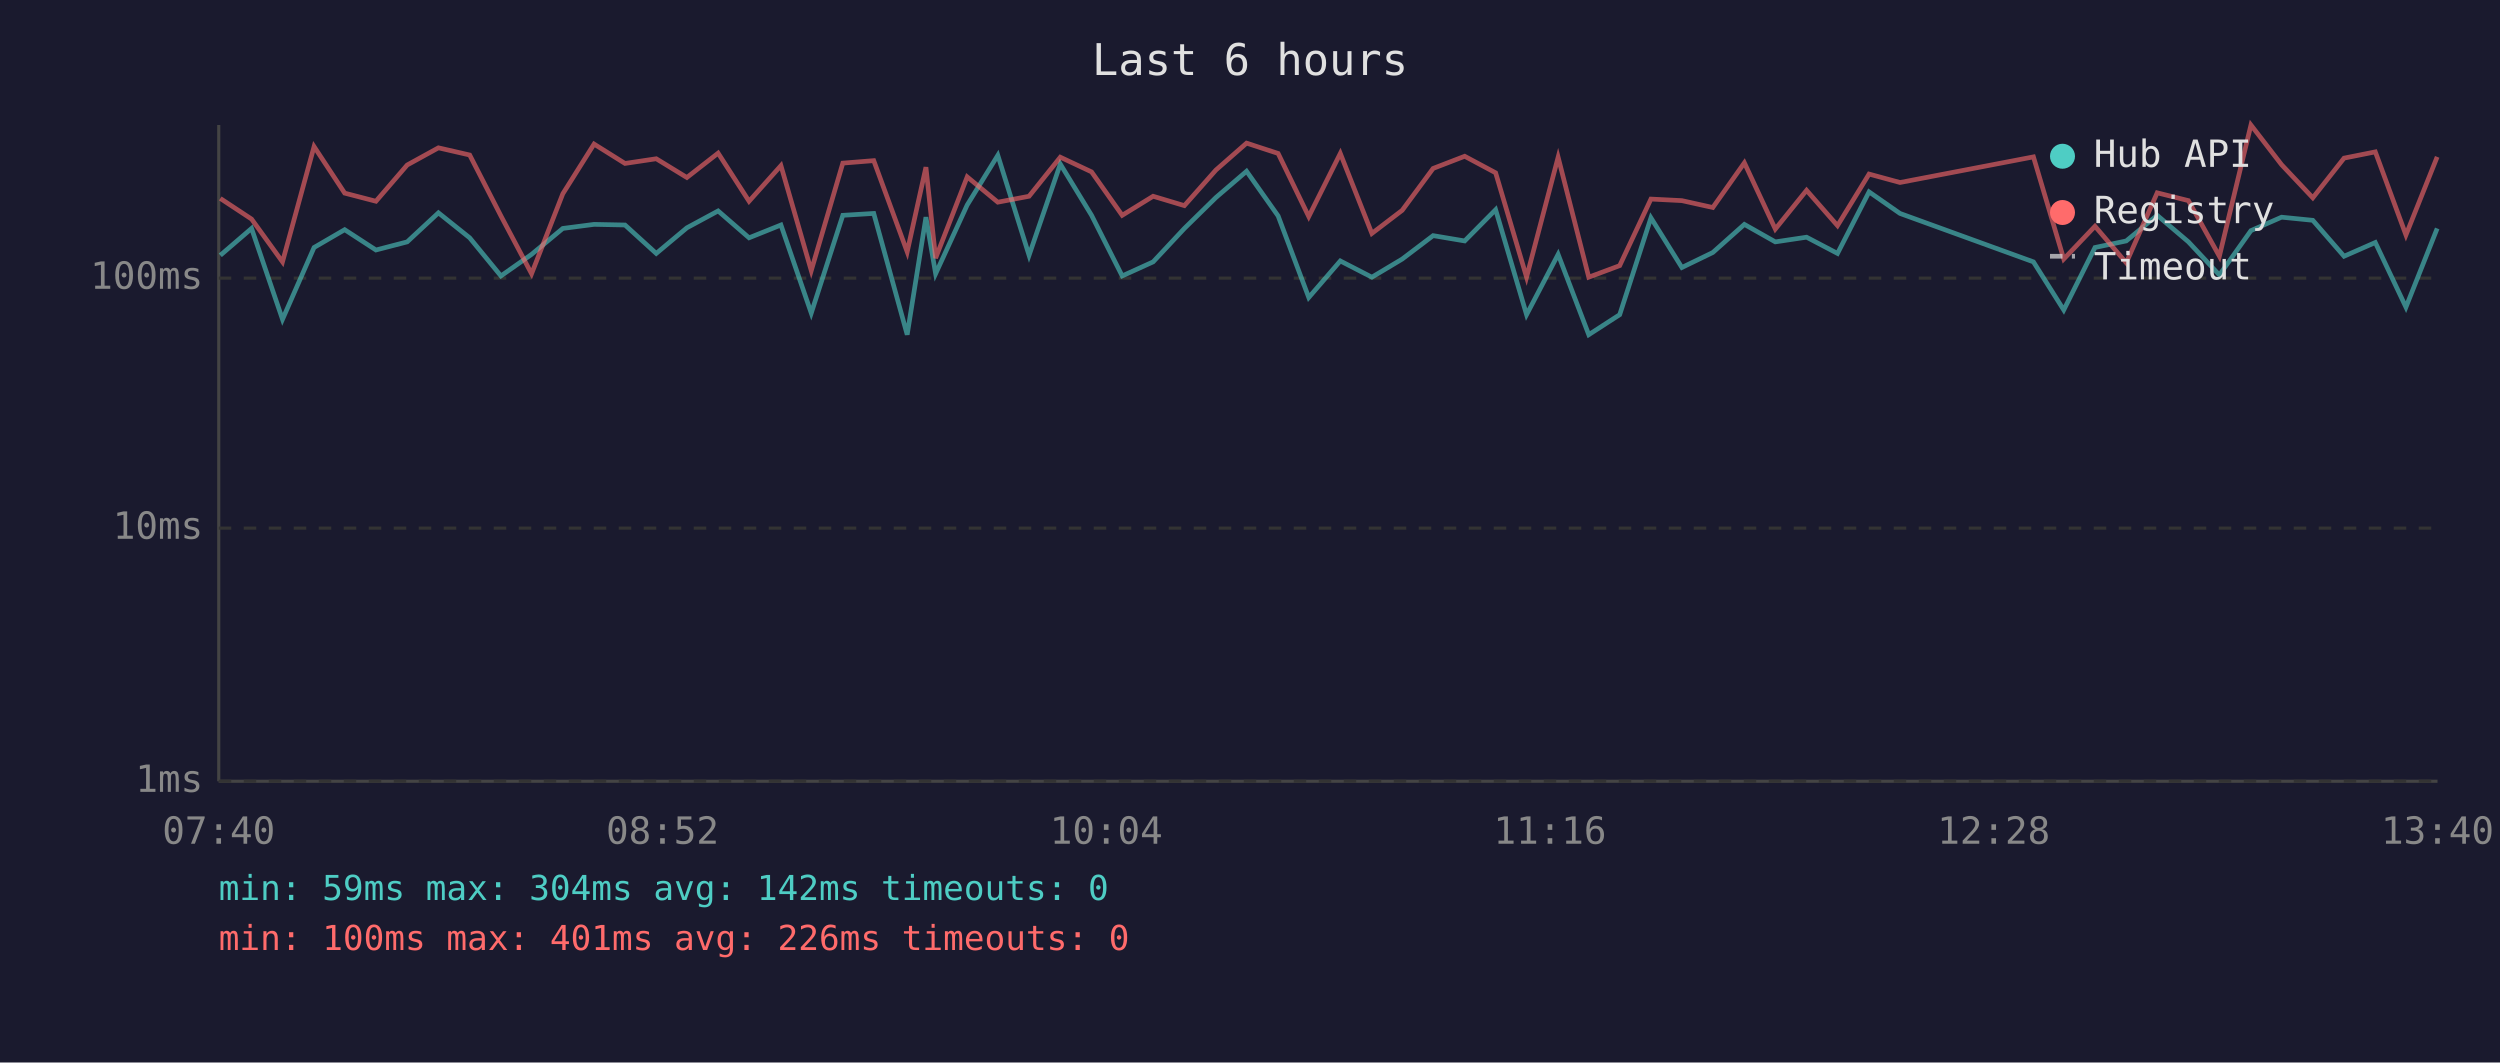
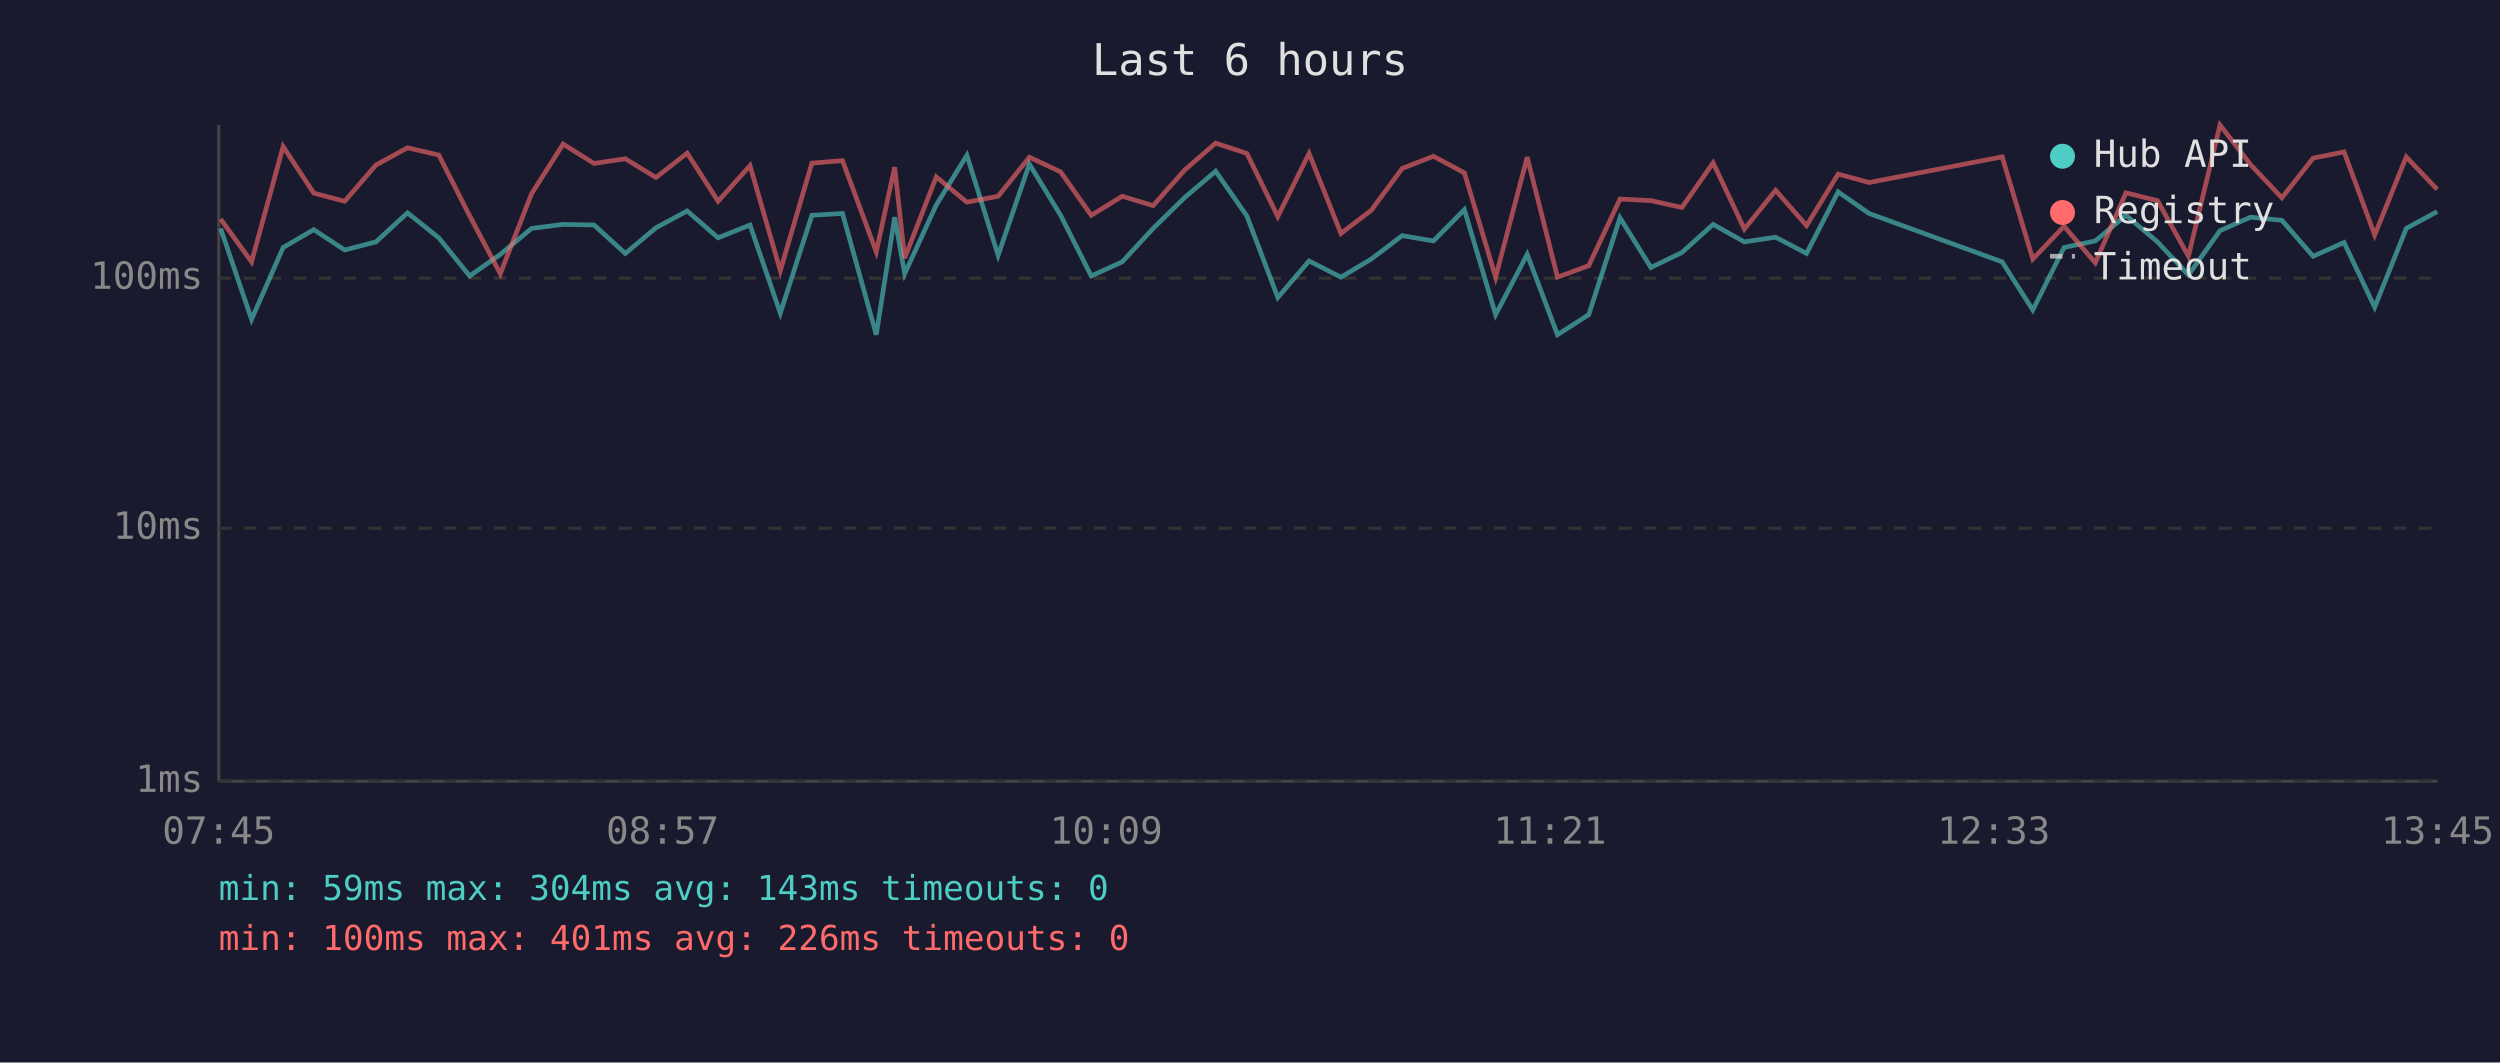
<svg xmlns="http://www.w3.org/2000/svg" viewBox="0 0 800 340" font-family="monospace" font-size="12">
  <rect width="800" height="340" fill="#1a1a2e" />
  <text x="400" y="24" fill="#e0e0e0" font-size="14" text-anchor="middle">Last 6 hours</text>
  <line x1="70" y1="40" x2="70" y2="250" stroke="#444" stroke-width="1" />
  <line x1="70" y1="250" x2="780" y2="250" stroke="#444" stroke-width="1" />
  <line x1="70" y1="250" x2="780" y2="250" stroke="#333" stroke-width="1" stroke-dasharray="4" />
  <text x="65" y="250" fill="#888" text-anchor="end" dominant-baseline="middle">1ms</text>
  <line x1="70" y1="169" x2="780" y2="169" stroke="#333" stroke-width="1" stroke-dasharray="4" />
  <text x="65" y="169" fill="#888" text-anchor="end" dominant-baseline="middle">10ms</text>
  <line x1="70" y1="89" x2="780" y2="89" stroke="#333" stroke-width="1" stroke-dasharray="4" />
  <text x="65" y="89" fill="#888" text-anchor="end" dominant-baseline="middle">100ms</text>
-   <text x="70" y="270" fill="#888" text-anchor="middle">07:40</text>
-   <text x="212" y="270" fill="#888" text-anchor="middle">08:52</text>
-   <text x="354" y="270" fill="#888" text-anchor="middle">10:04</text>
-   <text x="496" y="270" fill="#888" text-anchor="middle">11:16</text>
-   <text x="638" y="270" fill="#888" text-anchor="middle">12:28</text>
-   <text x="780" y="270" fill="#888" text-anchor="middle">13:40</text>
-   <polyline points="70.5,81.7 80.5,73.1 90.4,102.2 100.5,79.2 110.3,73.5 120.3,80.0 130.3,77.4 140.3,68.1 150.3,76.1 160.3,88.3 170.1,81.4 180.1,73.1 190.1,71.8 200.0,72.0 210.0,81.1 219.8,72.9 229.8,67.5 239.7,76.1 249.9,72.0 259.6,100.2 269.7,68.9 279.6,68.3 290.3,107.1 296.3,69.5 299.4,87.6 309.5,65.6 319.3,49.7 329.3,81.7 339.3,52.5 349.3,68.9 359.1,88.3 369.0,83.8 379.0,73.1 389.1,63.2 398.9,54.8 409.0,69.1 418.8,95.2 428.9,83.5 439.0,88.7 448.7,82.9 458.6,75.4 468.7,77.1 478.6,67.1 488.5,100.7 498.6,81.4 508.4,107.1 518.3,100.7 528.3,69.7 538.2,85.6 548.1,80.8 558.2,71.8 568.1,77.4 578.1,75.9 588.0,81.1 598.1,61.4 608.0,68.3 650.7,83.8 660.4,99.2 670.4,79.2 680.4,77.1 690.3,68.9 700.3,77.4 710.2,88.0 720.3,73.8 730.1,69.5 740.1,70.5 750.1,82.0 760.1,77.6 769.9,98.3 779.9,73.1" fill="none" stroke="#4ecdc4" stroke-width="1.5" opacity="0.6" />
-   <polyline points="70.5,63.5 80.5,70.1 90.4,83.8 100.5,46.9 110.3,61.8 120.3,64.4 130.3,52.8 140.3,47.3 150.3,49.6 160.3,69.1 170.1,87.6 180.1,62.0 190.1,46.1 200.0,52.3 210.0,50.8 219.8,56.8 229.8,49.0 239.7,64.4 249.9,53.0 259.6,86.6 269.7,52.2 279.6,51.4 290.3,80.6 296.3,53.5 299.4,82.6 309.5,56.6 319.3,64.7 329.3,62.8 339.3,50.3 349.3,55.0 359.1,68.9 369.0,62.8 379.0,65.8 389.1,54.4 398.9,45.8 409.0,49.1 418.8,69.3 428.9,49.1 439.0,74.7 448.7,67.3 458.6,53.9 468.7,50.0 478.6,55.3 488.5,88.7 498.6,50.3 508.4,88.7 518.3,85.0 528.3,63.7 538.2,64.2 548.1,66.4 558.2,52.1 568.1,73.3 578.1,60.9 588.0,72.2 598.1,55.7 608.0,58.4 650.7,50.2 660.4,82.9 670.4,72.4 680.4,84.1 690.3,61.7 700.3,64.2 710.2,82.0 720.3,40.0 730.1,52.7 740.1,63.3 750.1,50.6 760.1,48.6 769.9,75.2 779.9,50.2" fill="none" stroke="#ff6b6b" stroke-width="1.5" opacity="0.6" />
+   <text x="70" y="270" fill="#888" text-anchor="middle">07:45</text>
+   <text x="212" y="270" fill="#888" text-anchor="middle">08:57</text>
+   <text x="354" y="270" fill="#888" text-anchor="middle">10:09</text>
+   <text x="496" y="270" fill="#888" text-anchor="middle">11:21</text>
+   <text x="638" y="270" fill="#888" text-anchor="middle">12:33</text>
+   <text x="780" y="270" fill="#888" text-anchor="middle">13:45</text>
+   <polyline points="70.6,73.1 80.5,102.2 90.6,79.2 100.4,73.5 110.3,80.0 120.3,77.4 130.4,68.1 140.4,76.1 150.3,88.3 160.1,81.4 170.1,73.1 180.2,71.8 190.1,72.0 200.1,81.1 209.9,72.9 219.9,67.5 229.8,76.1 240.0,72.0 249.7,100.2 259.8,68.9 269.6,68.3 280.4,107.1 286.3,69.5 289.5,87.6 299.6,65.6 309.4,49.7 319.4,81.7 329.4,52.5 339.4,68.9 349.2,88.3 359.1,83.8 369.0,73.1 379.1,63.2 389.0,54.8 399.0,69.1 408.9,95.2 418.9,83.5 429.1,88.7 438.8,82.9 448.7,75.4 458.7,77.1 468.6,67.1 478.6,100.7 488.7,81.4 498.4,107.1 508.4,100.7 518.4,69.7 528.3,85.6 538.2,80.8 548.2,71.8 558.2,77.4 568.2,75.9 578.1,81.1 588.2,61.4 598.1,68.3 640.7,83.8 650.5,99.2 660.5,79.2 670.5,77.1 680.3,68.9 690.4,77.4 700.3,88.0 710.4,73.8 720.2,69.5 730.2,70.5 740.2,82.0 750.1,77.6 759.9,98.3 770.0,73.1 779.9,67.7" fill="none" stroke="#4ecdc4" stroke-width="1.5" opacity="0.6" />
+   <polyline points="70.6,70.1 80.5,83.8 90.6,46.9 100.4,61.8 110.3,64.4 120.3,52.8 130.4,47.3 140.4,49.6 150.3,69.1 160.1,87.6 170.1,62.0 180.2,46.1 190.1,52.3 200.1,50.8 209.9,56.8 219.9,49.0 229.8,64.4 240.0,53.0 249.7,86.6 259.8,52.2 269.6,51.4 280.4,80.6 286.3,53.5 289.5,82.6 299.6,56.6 309.4,64.7 319.4,62.8 329.4,50.3 339.4,55.0 349.2,68.9 359.1,62.8 369.0,65.8 379.1,54.4 389.0,45.8 399.0,49.1 408.9,69.3 418.9,49.1 429.1,74.7 438.8,67.3 448.7,53.9 458.7,50.0 468.6,55.3 478.6,88.7 488.7,50.3 498.4,88.7 508.4,85.0 518.4,63.7 528.3,64.2 538.2,66.4 548.2,52.1 558.2,73.3 568.2,60.9 578.1,72.2 588.2,55.7 598.1,58.4 640.7,50.2 650.5,82.9 660.5,72.4 670.5,84.1 680.3,61.7 690.4,64.2 700.3,82.0 710.4,40.0 720.2,52.7 730.2,63.3 740.2,50.6 750.1,48.6 759.9,75.2 770.0,50.2 779.9,60.6" fill="none" stroke="#ff6b6b" stroke-width="1.5" opacity="0.6" />
  <circle cx="660" cy="50" r="4" fill="#4ecdc4" />
  <text x="670" y="50" fill="#e0e0e0" dominant-baseline="middle">Hub API</text>
  <circle cx="660" cy="68" r="4" fill="#ff6b6b" />
  <text x="670" y="68" fill="#e0e0e0" dominant-baseline="middle">Registry</text>
  <line x1="656" y1="82" x2="664" y2="82" stroke="#e0e0e0" stroke-width="1.5" stroke-dasharray="4,3" opacity="0.7" />
  <text x="670" y="86" fill="#e0e0e0" dominant-baseline="middle">Timeout</text>
-   <text x="70" y="288" fill="#4ecdc4" font-size="11">min: 59ms  max: 304ms  avg: 142ms  timeouts: 0</text>
+   <text x="70" y="288" fill="#4ecdc4" font-size="11">min: 59ms  max: 304ms  avg: 143ms  timeouts: 0</text>
  <text x="70" y="304" fill="#ff6b6b" font-size="11">min: 100ms  max: 401ms  avg: 226ms  timeouts: 0</text>
</svg>
